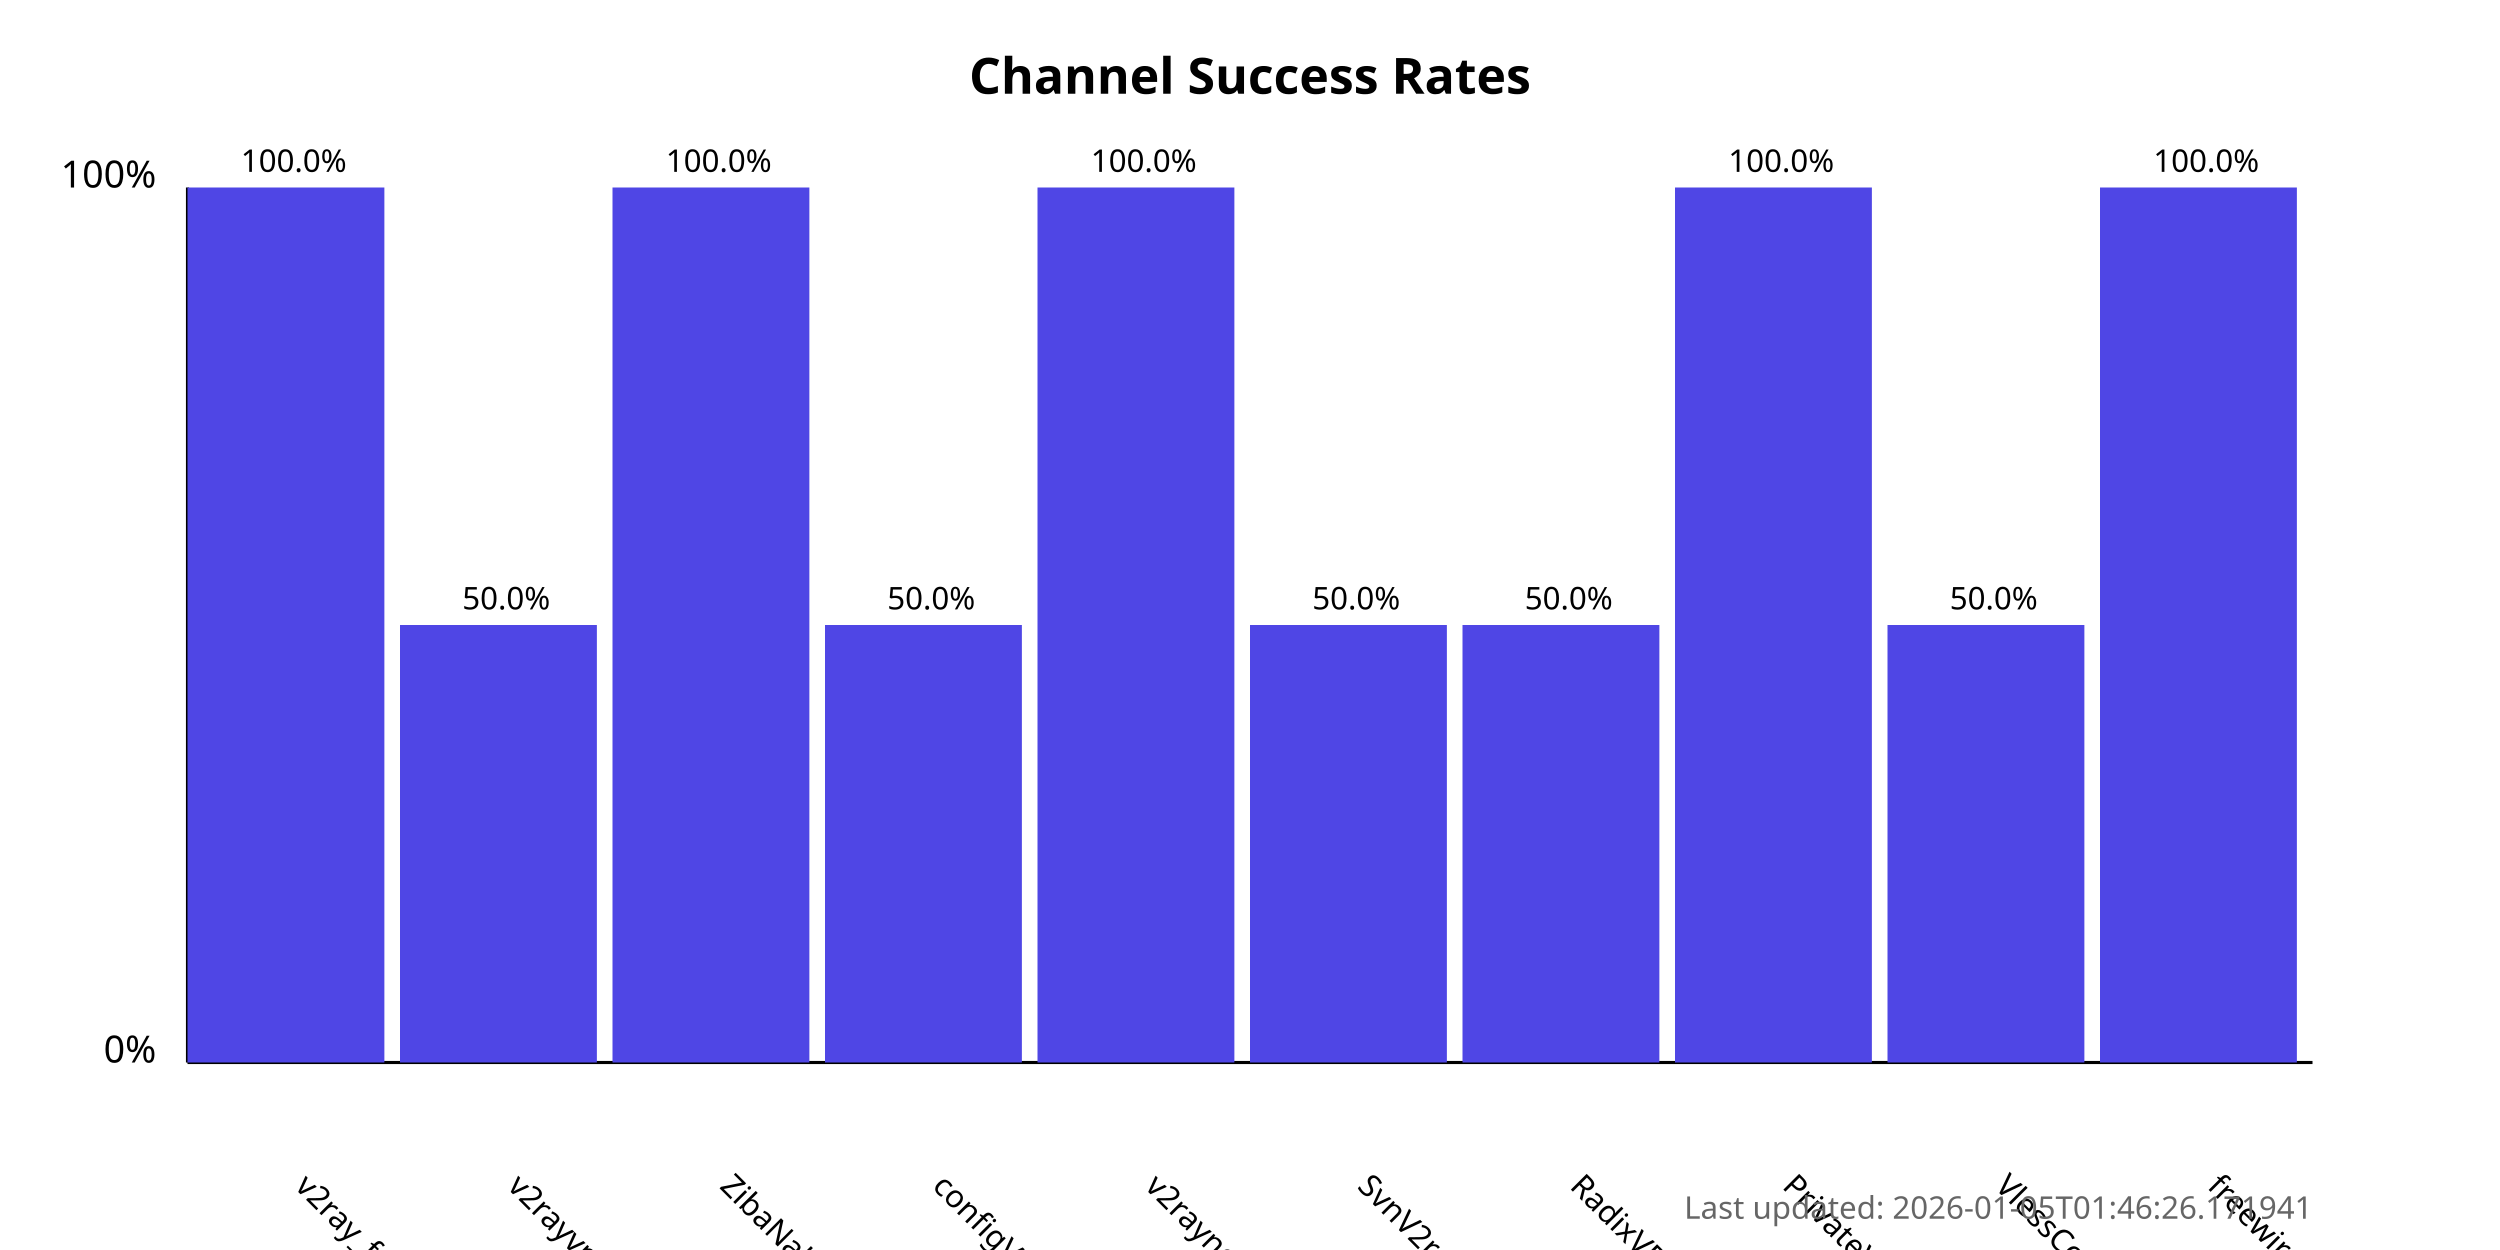
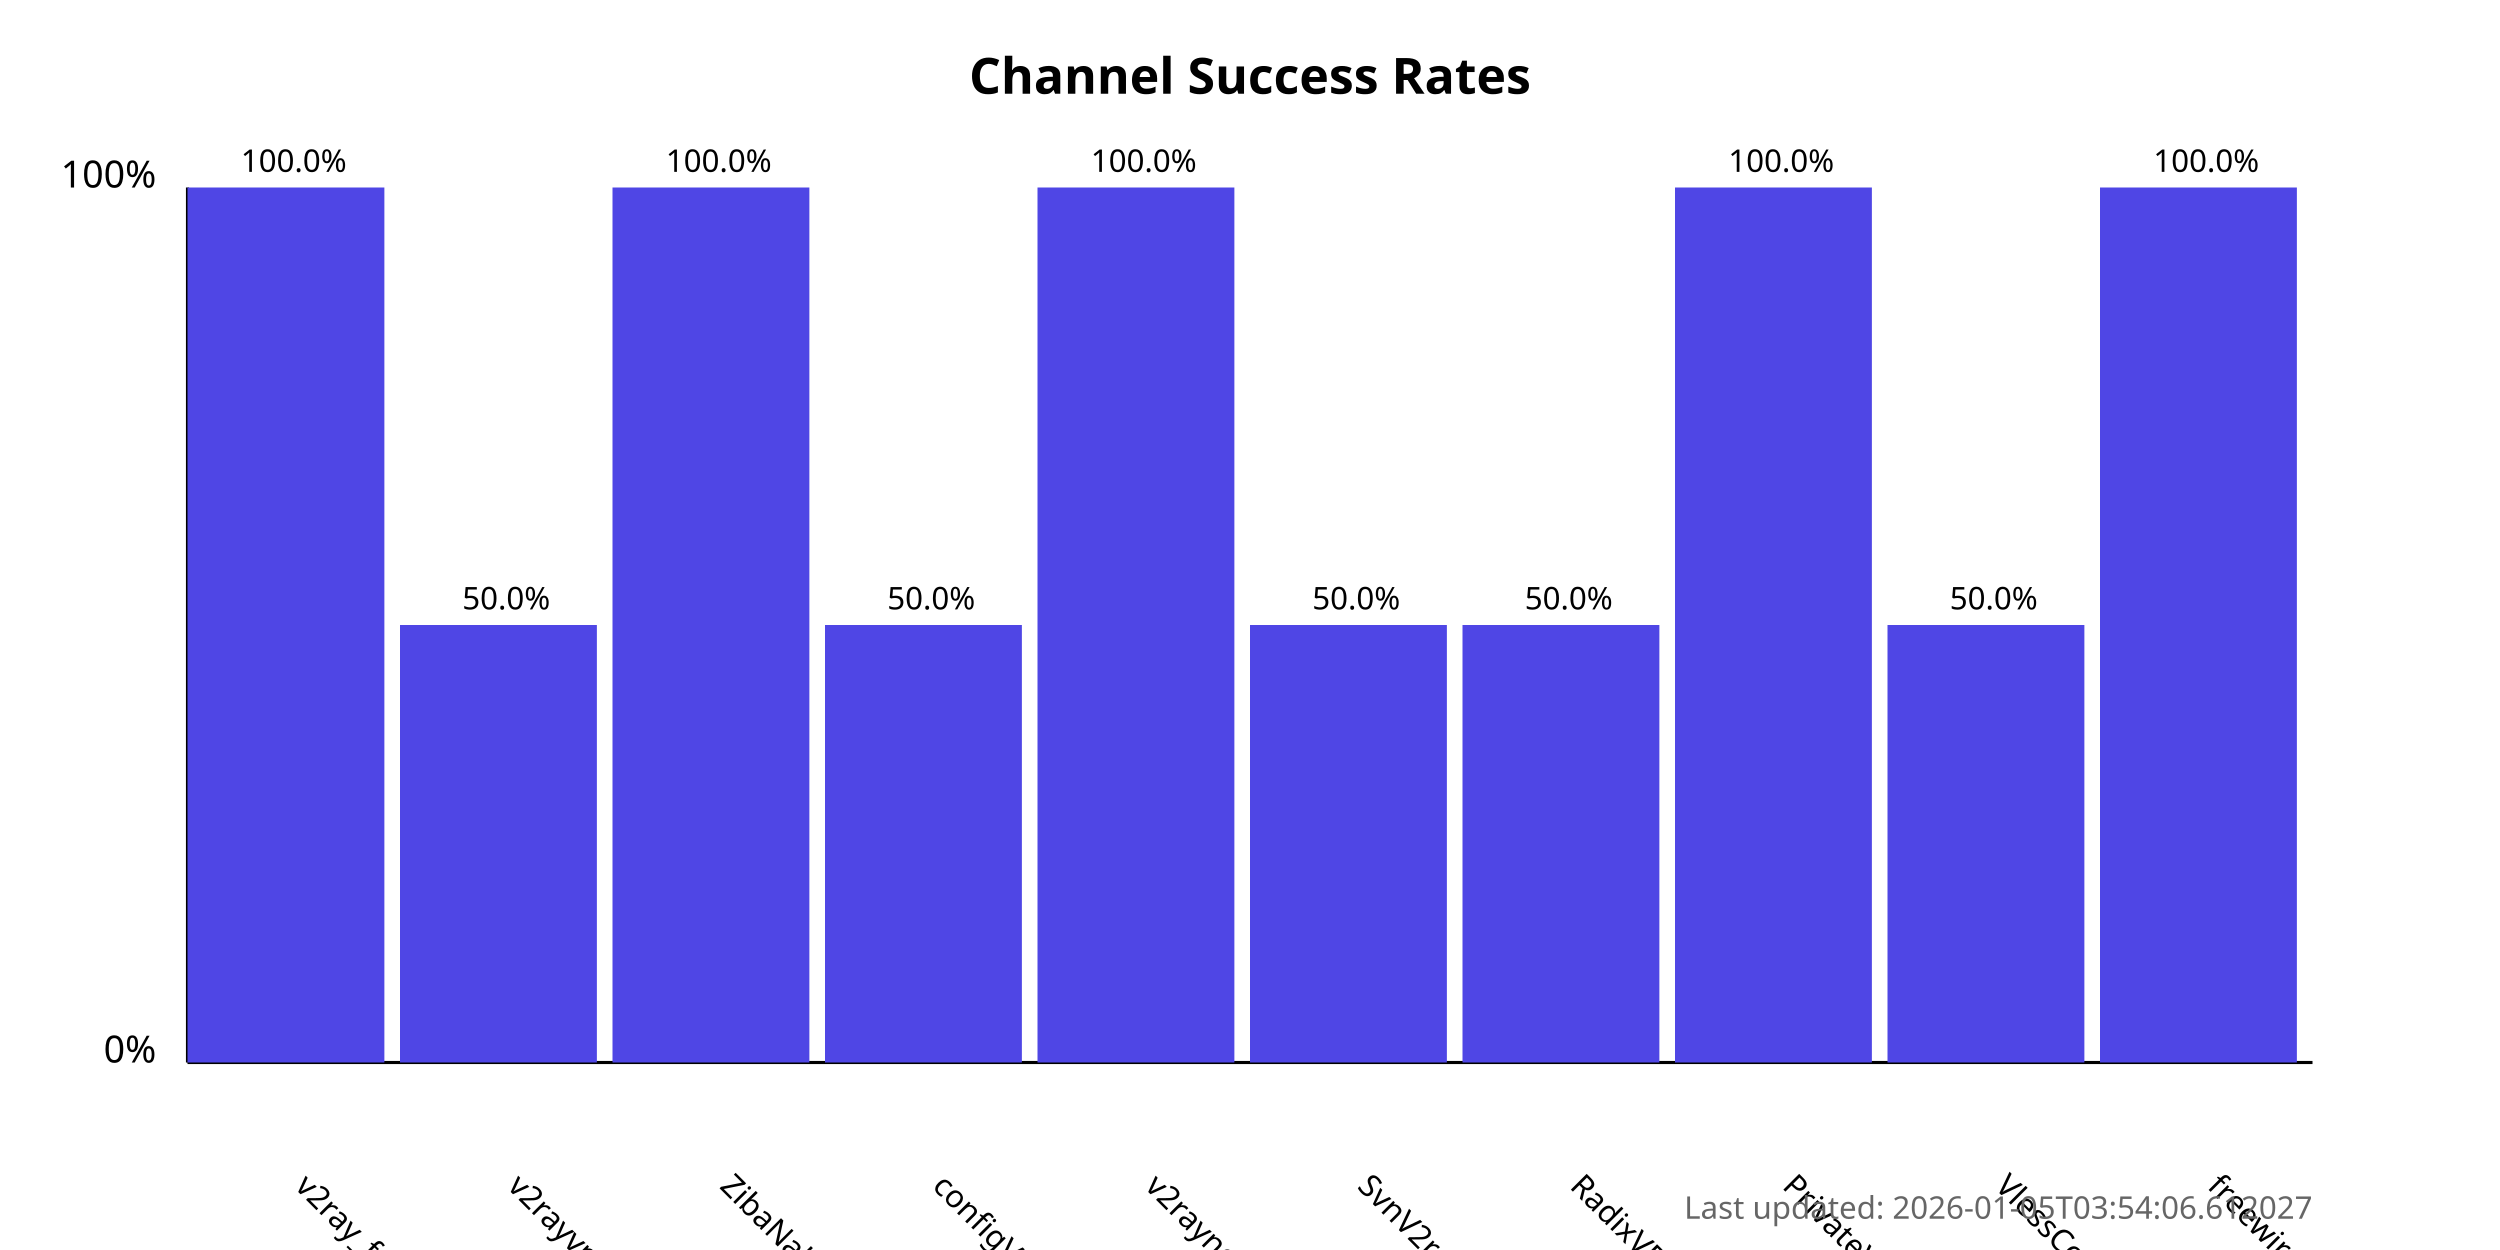
<svg xmlns="http://www.w3.org/2000/svg" width="800" height="400">
  <style>
            .chart-title { font: bold 16px sans-serif; }
            .axis-label { font: 12px sans-serif; }
            .tick-label { font: 10px sans-serif; }
            .bar { fill: #4f46e5; }
            .bar:hover { fill: #6366f1; }
            .timestamp { font: 10px sans-serif; fill: #666; }
        </style>
  <text x="400.0" y="30" text-anchor="middle" class="chart-title">
            Channel Success Rates
        </text>
  <line x1="60" y1="340" x2="60" y2="60" stroke="black" stroke-width="1" />
  <line x1="60" y1="340" x2="740" y2="340" stroke="black" stroke-width="1" />
  <text x="50" y="340" text-anchor="end" class="axis-label">0%</text>
  <text x="50" y="60" text-anchor="end" class="axis-label">100%</text>
  <g>
    <rect x="60" y="60.0" width="63.0" height="280.0" class="bar" />
    <text x="94.0" y="380" transform="rotate(45, 94.0, 380)" text-anchor="start" class="tick-label">
                v2ray_free_conf
            </text>
    <text x="94.0" y="55.0" text-anchor="middle" class="tick-label">
                100.0%
            </text>
  </g>
  <g>
    <rect x="128.0" y="200.0" width="63.0" height="140.0" class="bar" />
    <text x="162.0" y="380" transform="rotate(45, 162.0, 380)" text-anchor="start" class="tick-label">
                v2rayvpno
            </text>
    <text x="162.0" y="195.0" text-anchor="middle" class="tick-label">
                50.0%
            </text>
  </g>
  <g>
    <rect x="196.0" y="60.0" width="63.0" height="280.0" class="bar" />
    <text x="230.0" y="380" transform="rotate(45, 230.0, 380)" text-anchor="start" class="tick-label">
                ZibaNabz
            </text>
    <text x="230.0" y="55.0" text-anchor="middle" class="tick-label">
                100.0%
            </text>
  </g>
  <g>
    <rect x="264.0" y="200.0" width="63.0" height="140.0" class="bar" />
    <text x="298.0" y="380" transform="rotate(45, 298.0, 380)" text-anchor="start" class="tick-label">
                configV2rayForFree
            </text>
    <text x="298.0" y="195.0" text-anchor="middle" class="tick-label">
                50.0%
            </text>
  </g>
  <g>
    <rect x="332.0" y="60.0" width="63.0" height="280.0" class="bar" />
    <text x="366.0" y="380" transform="rotate(45, 366.0, 380)" text-anchor="start" class="tick-label">
                v2rayngvpn
            </text>
    <text x="366.0" y="55.0" text-anchor="middle" class="tick-label">
                100.0%
            </text>
  </g>
  <g>
    <rect x="400.0" y="200.0" width="63.0" height="140.0" class="bar" />
    <text x="434.0" y="380" transform="rotate(45, 434.0, 380)" text-anchor="start" class="tick-label">
                SvnV2ray
            </text>
    <text x="434.0" y="195.0" text-anchor="middle" class="tick-label">
                50.0%
            </text>
  </g>
  <g>
    <rect x="468.0" y="200.0" width="63.0" height="140.0" class="bar" />
    <text x="502.0" y="380" transform="rotate(45, 502.0, 380)" text-anchor="start" class="tick-label">
                RadixVPN
            </text>
    <text x="502.0" y="195.0" text-anchor="middle" class="tick-label">
                50.0%
            </text>
  </g>
  <g>
    <rect x="536.0" y="60.0" width="63.0" height="280.0" class="bar" />
    <text x="570.0" y="380" transform="rotate(45, 570.0, 380)" text-anchor="start" class="tick-label">
                PrivateVPNs
            </text>
    <text x="570.0" y="55.0" text-anchor="middle" class="tick-label">
                100.0%
            </text>
  </g>
  <g>
    <rect x="604.0" y="200.0" width="63.0" height="140.0" class="bar" />
    <text x="638.0" y="380" transform="rotate(45, 638.0, 380)" text-anchor="start" class="tick-label">
                VlessConfig
            </text>
    <text x="638.0" y="195.0" text-anchor="middle" class="tick-label">
                50.0%
            </text>
  </g>
  <g>
    <rect x="672.0" y="60.0" width="63.0" height="280.0" class="bar" />
    <text x="706.0" y="380" transform="rotate(45, 706.0, 380)" text-anchor="start" class="tick-label">
                freewireguard
            </text>
    <text x="706.0" y="55.0" text-anchor="middle" class="tick-label">
                100.0%
            </text>
  </g>
  <text x="740" y="390" text-anchor="end" class="timestamp">
-             Last updated: 2026-01-05T01:46:26.171941
+             Last updated: 2026-01-05T03:54:06.612027
        </text>
</svg>
